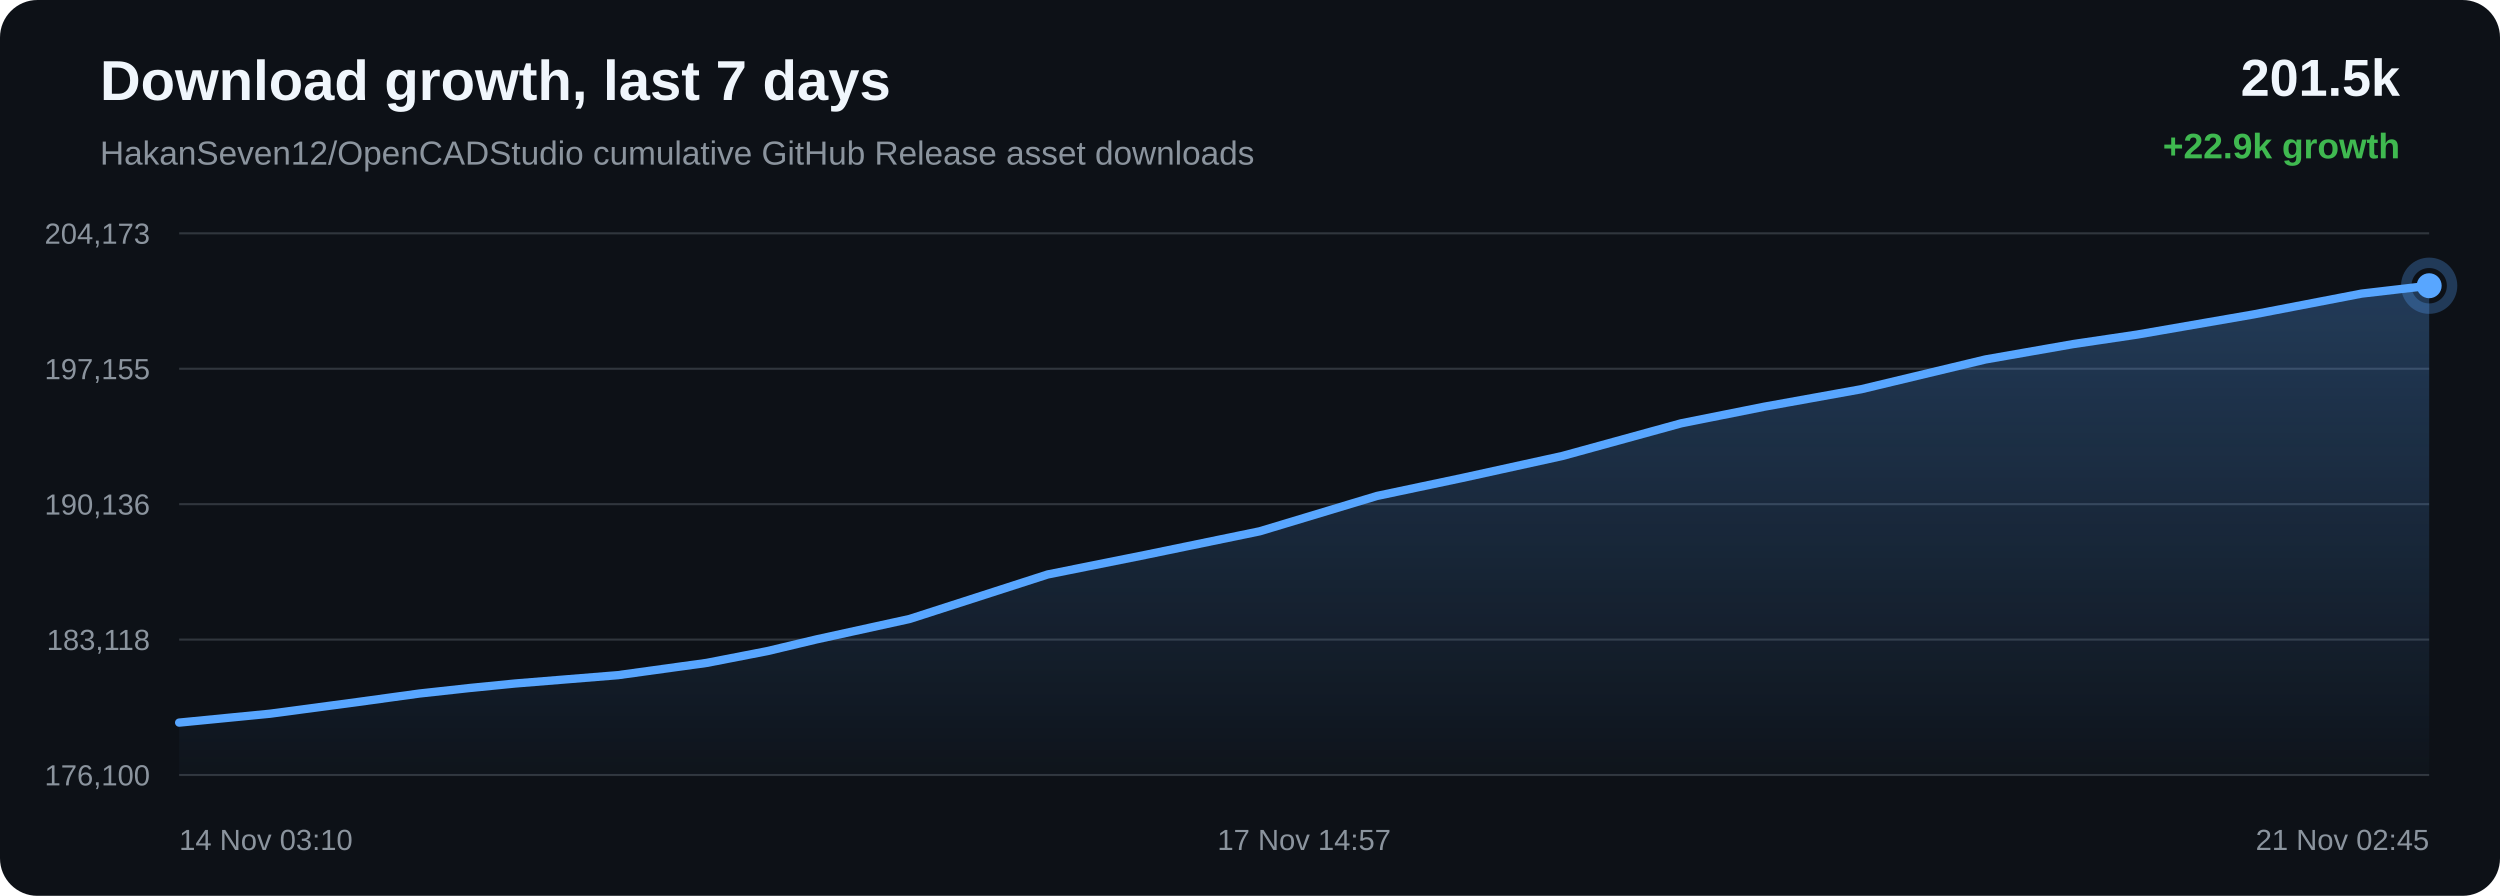
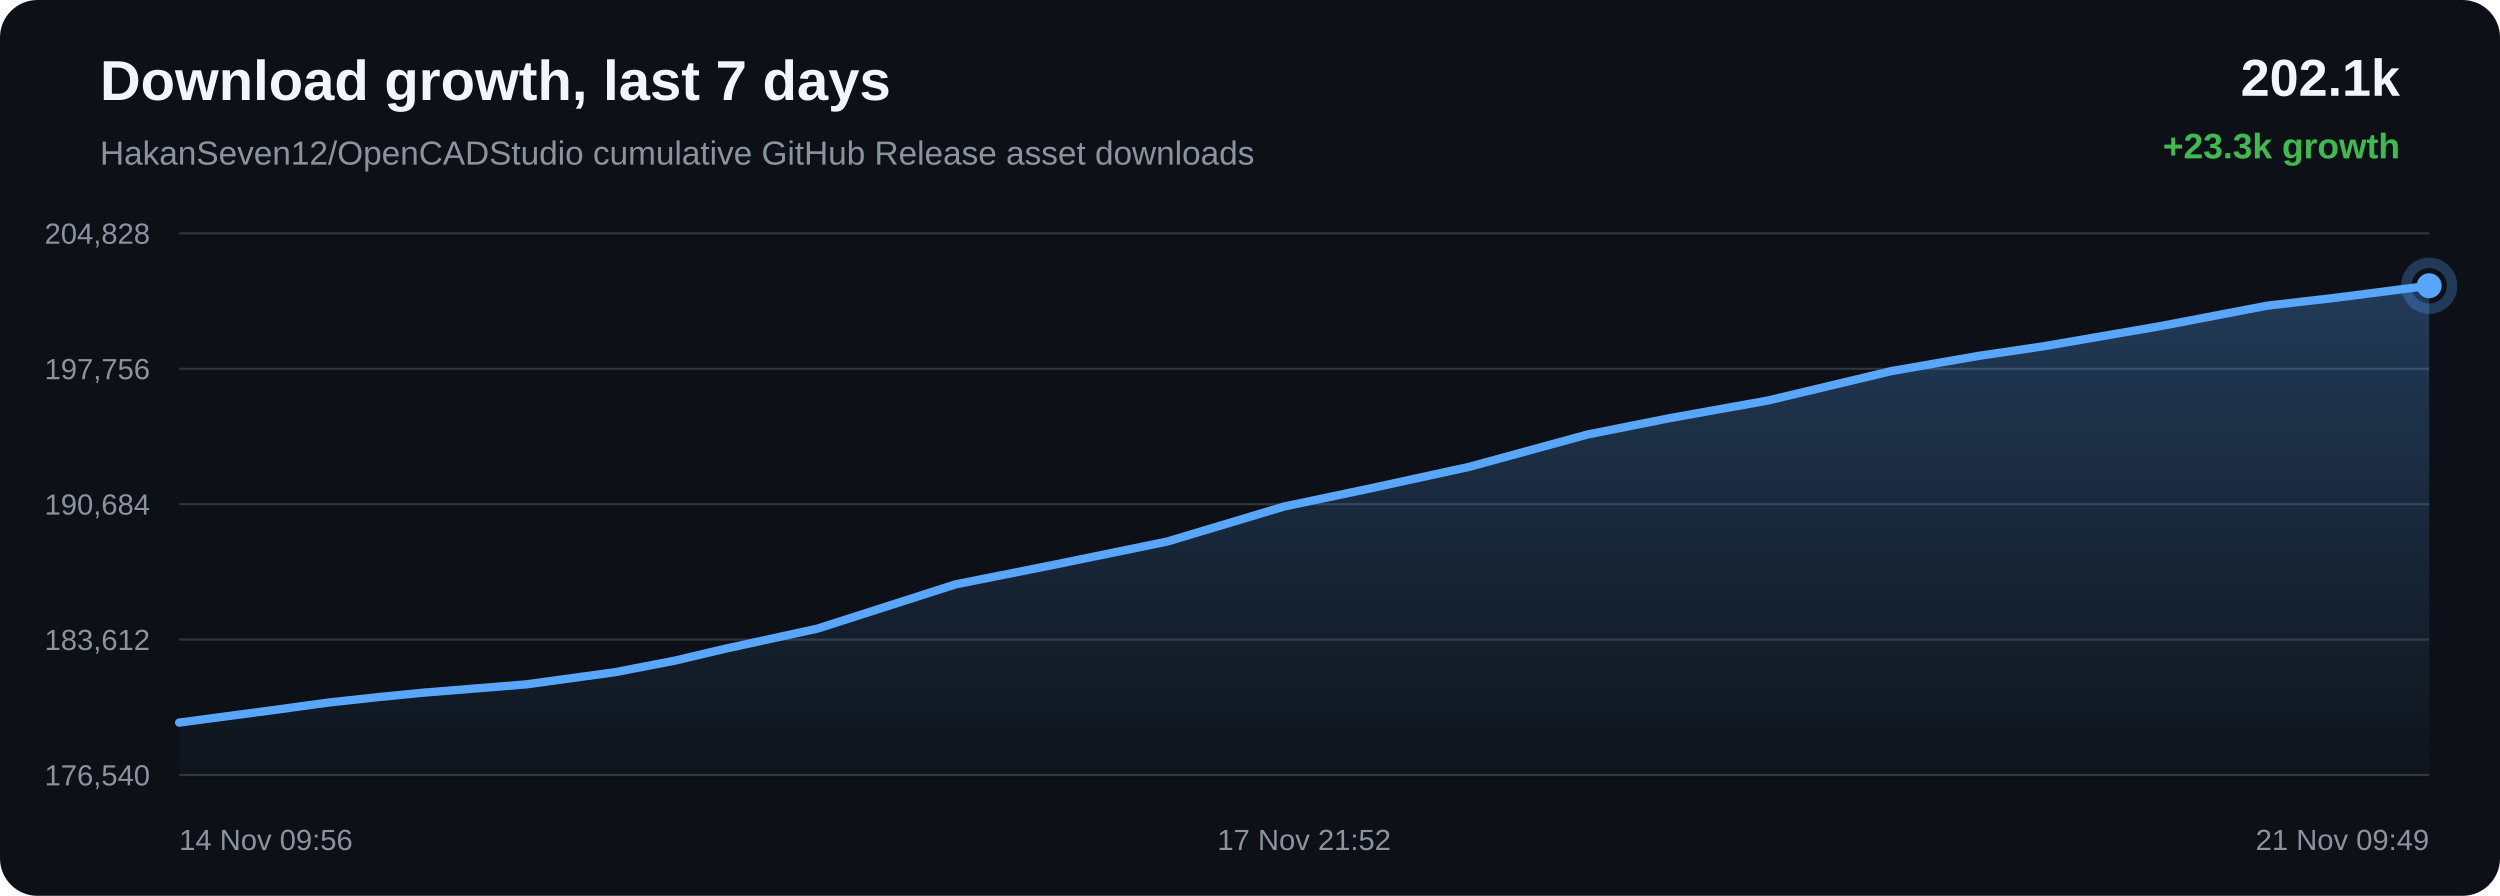
<svg xmlns="http://www.w3.org/2000/svg" width="1200" height="430" viewBox="0 0 1200 430">
  <defs>
    <linearGradient id="area" x1="0" x2="0" y1="0" y2="1">
      <stop offset="0%" stop-color="#58a6ff" stop-opacity="0.28" />
      <stop offset="100%" stop-color="#58a6ff" stop-opacity="0.02" />
    </linearGradient>
  </defs>
  <rect width="100%" height="100%" rx="18" fill="#0d1117" />
  <text x="48" y="48" fill="#f0f6fc" font-family="Arial, sans-serif" font-size="27" font-weight="700">Download growth, last 7 days</text>
  <text x="48" y="79" fill="#8b949e" font-family="Arial, sans-serif" font-size="16">HakanSeven12/OpenCADStudio cumulative GitHub Release asset downloads</text>
-   <text x="1152" y="46" text-anchor="end" fill="#f0f6fc" font-family="Arial, sans-serif" font-size="25" font-weight="700">201.5k</text>
-   <text x="1152" y="76" text-anchor="end" fill="#3fb950" font-family="Arial, sans-serif" font-size="17" font-weight="700">+22.9k growth</text>
+   <text x="1152" y="46" text-anchor="end" fill="#f0f6fc" font-family="Arial, sans-serif" font-size="25" font-weight="700">202.1k</text>
+   <text x="1152" y="76" text-anchor="end" fill="#3fb950" font-family="Arial, sans-serif" font-size="17" font-weight="700">+23.3k growth</text>
  <line x1="86" y1="112.00" x2="1166" y2="112.00" stroke="#30363d" stroke-width="1" />
  <line x1="86" y1="177.00" x2="1166" y2="177.00" stroke="#30363d" stroke-width="1" />
  <line x1="86" y1="242.00" x2="1166" y2="242.00" stroke="#30363d" stroke-width="1" />
  <line x1="86" y1="307.00" x2="1166" y2="307.00" stroke="#30363d" stroke-width="1" />
  <line x1="86" y1="372.00" x2="1166" y2="372.00" stroke="#30363d" stroke-width="1" />
-   <text x="72" y="117.00" text-anchor="end" fill="#8b949e" font-family="Arial, sans-serif" font-size="14">204,173</text>
-   <text x="72" y="182.00" text-anchor="end" fill="#8b949e" font-family="Arial, sans-serif" font-size="14">197,155</text>
-   <text x="72" y="247.00" text-anchor="end" fill="#8b949e" font-family="Arial, sans-serif" font-size="14">190,136</text>
-   <text x="72" y="312.00" text-anchor="end" fill="#8b949e" font-family="Arial, sans-serif" font-size="14">183,118</text>
-   <text x="72" y="377.00" text-anchor="end" fill="#8b949e" font-family="Arial, sans-serif" font-size="14">176,100</text>
-   <path d="M 86.00 346.85 L 129.64 342.58 L 172.16 336.90 L 201.23 332.90 L 225.55 330.23 L 247.25 328.08 L 296.59 324.08 L 339.21 318.19 L 368.32 312.53 L 391.99 306.89 L 436.60 297.11 L 502.89 275.74 L 549.89 266.32 L 604.67 255.02 L 660.94 238.06 L 701.76 229.44 L 749.92 218.87 L 806.92 203.20 L 846.78 195.23 L 893.42 186.82 L 953.05 172.53 L 995.11 165.16 L 1025.75 160.61 L 1081.62 150.93 L 1133.55 140.93 L 1166.00 137.15 L 1166.00 372.00 L 86.00 372.00 Z" fill="url(#area)" />
-   <path d="M 86.00 346.85 L 129.64 342.58 L 172.16 336.90 L 201.23 332.90 L 225.55 330.23 L 247.25 328.08 L 296.59 324.08 L 339.21 318.19 L 368.32 312.53 L 391.99 306.89 L 436.60 297.11 L 502.89 275.74 L 549.89 266.32 L 604.67 255.02 L 660.94 238.06 L 701.76 229.44 L 749.92 218.87 L 806.92 203.20 L 846.78 195.23 L 893.42 186.82 L 953.05 172.53 L 995.11 165.16 L 1025.75 160.61 L 1081.62 150.93 L 1133.55 140.93 L 1166.00 137.15" fill="none" stroke="#58a6ff" stroke-width="4" stroke-linecap="round" stroke-linejoin="round" />
-   <circle cx="1166.00" cy="137.15" r="6" fill="#58a6ff" />
-   <circle cx="1166.00" cy="137.15" r="11" fill="none" stroke="#58a6ff" stroke-opacity="0.28" stroke-width="5" />
-   <text x="86.00" y="408" text-anchor="start" fill="#8b949e" font-family="Arial, sans-serif" font-size="14">14 Nov 03:10</text>
-   <text x="626.00" y="408" text-anchor="middle" fill="#8b949e" font-family="Arial, sans-serif" font-size="14">17 Nov 14:57</text>
-   <text x="1166.00" y="408" text-anchor="end" fill="#8b949e" font-family="Arial, sans-serif" font-size="14">21 Nov 02:45</text>
+   <text x="72" y="117.00" text-anchor="end" fill="#8b949e" font-family="Arial, sans-serif" font-size="14">204,828</text>
+   <text x="72" y="182.00" text-anchor="end" fill="#8b949e" font-family="Arial, sans-serif" font-size="14">197,756</text>
+   <text x="72" y="247.00" text-anchor="end" fill="#8b949e" font-family="Arial, sans-serif" font-size="14">190,684</text>
+   <text x="72" y="312.00" text-anchor="end" fill="#8b949e" font-family="Arial, sans-serif" font-size="14">183,612</text>
+   <text x="72" y="377.00" text-anchor="end" fill="#8b949e" font-family="Arial, sans-serif" font-size="14">176,540</text>
+   <path d="M 86.00 346.84 L 128.45 341.21 L 157.47 337.24 L 181.75 334.59 L 203.41 332.46 L 252.67 328.49 L 295.21 322.64 L 324.27 317.03 L 347.90 311.43 L 392.43 301.72 L 458.60 280.51 L 505.53 271.16 L 560.21 259.95 L 616.39 243.12 L 657.13 234.56 L 705.20 224.08 L 762.10 208.53 L 801.90 200.62 L 848.46 192.28 L 907.98 178.09 L 949.97 170.78 L 980.56 166.26 L 1036.33 156.65 L 1088.17 146.73 L 1120.56 142.98 L 1166.00 137.16 L 1166.00 372.00 L 86.00 372.00 Z" fill="url(#area)" />
+   <path d="M 86.00 346.84 L 128.45 341.21 L 157.47 337.24 L 181.75 334.59 L 203.41 332.46 L 252.67 328.49 L 295.21 322.64 L 324.27 317.03 L 347.90 311.43 L 392.43 301.72 L 458.60 280.51 L 505.53 271.16 L 560.21 259.95 L 616.39 243.12 L 657.13 234.56 L 705.20 224.08 L 762.10 208.53 L 801.90 200.62 L 848.46 192.28 L 907.98 178.09 L 949.97 170.78 L 980.56 166.26 L 1036.33 156.65 L 1088.17 146.73 L 1120.56 142.98 L 1166.00 137.16" fill="none" stroke="#58a6ff" stroke-width="4" stroke-linecap="round" stroke-linejoin="round" />
+   <circle cx="1166.00" cy="137.16" r="6" fill="#58a6ff" />
+   <circle cx="1166.00" cy="137.16" r="11" fill="none" stroke="#58a6ff" stroke-opacity="0.28" stroke-width="5" />
+   <text x="86.00" y="408" text-anchor="start" fill="#8b949e" font-family="Arial, sans-serif" font-size="14">14 Nov 09:56</text>
+   <text x="626.00" y="408" text-anchor="middle" fill="#8b949e" font-family="Arial, sans-serif" font-size="14">17 Nov 21:52</text>
+   <text x="1166.00" y="408" text-anchor="end" fill="#8b949e" font-family="Arial, sans-serif" font-size="14">21 Nov 09:49</text>
</svg>
